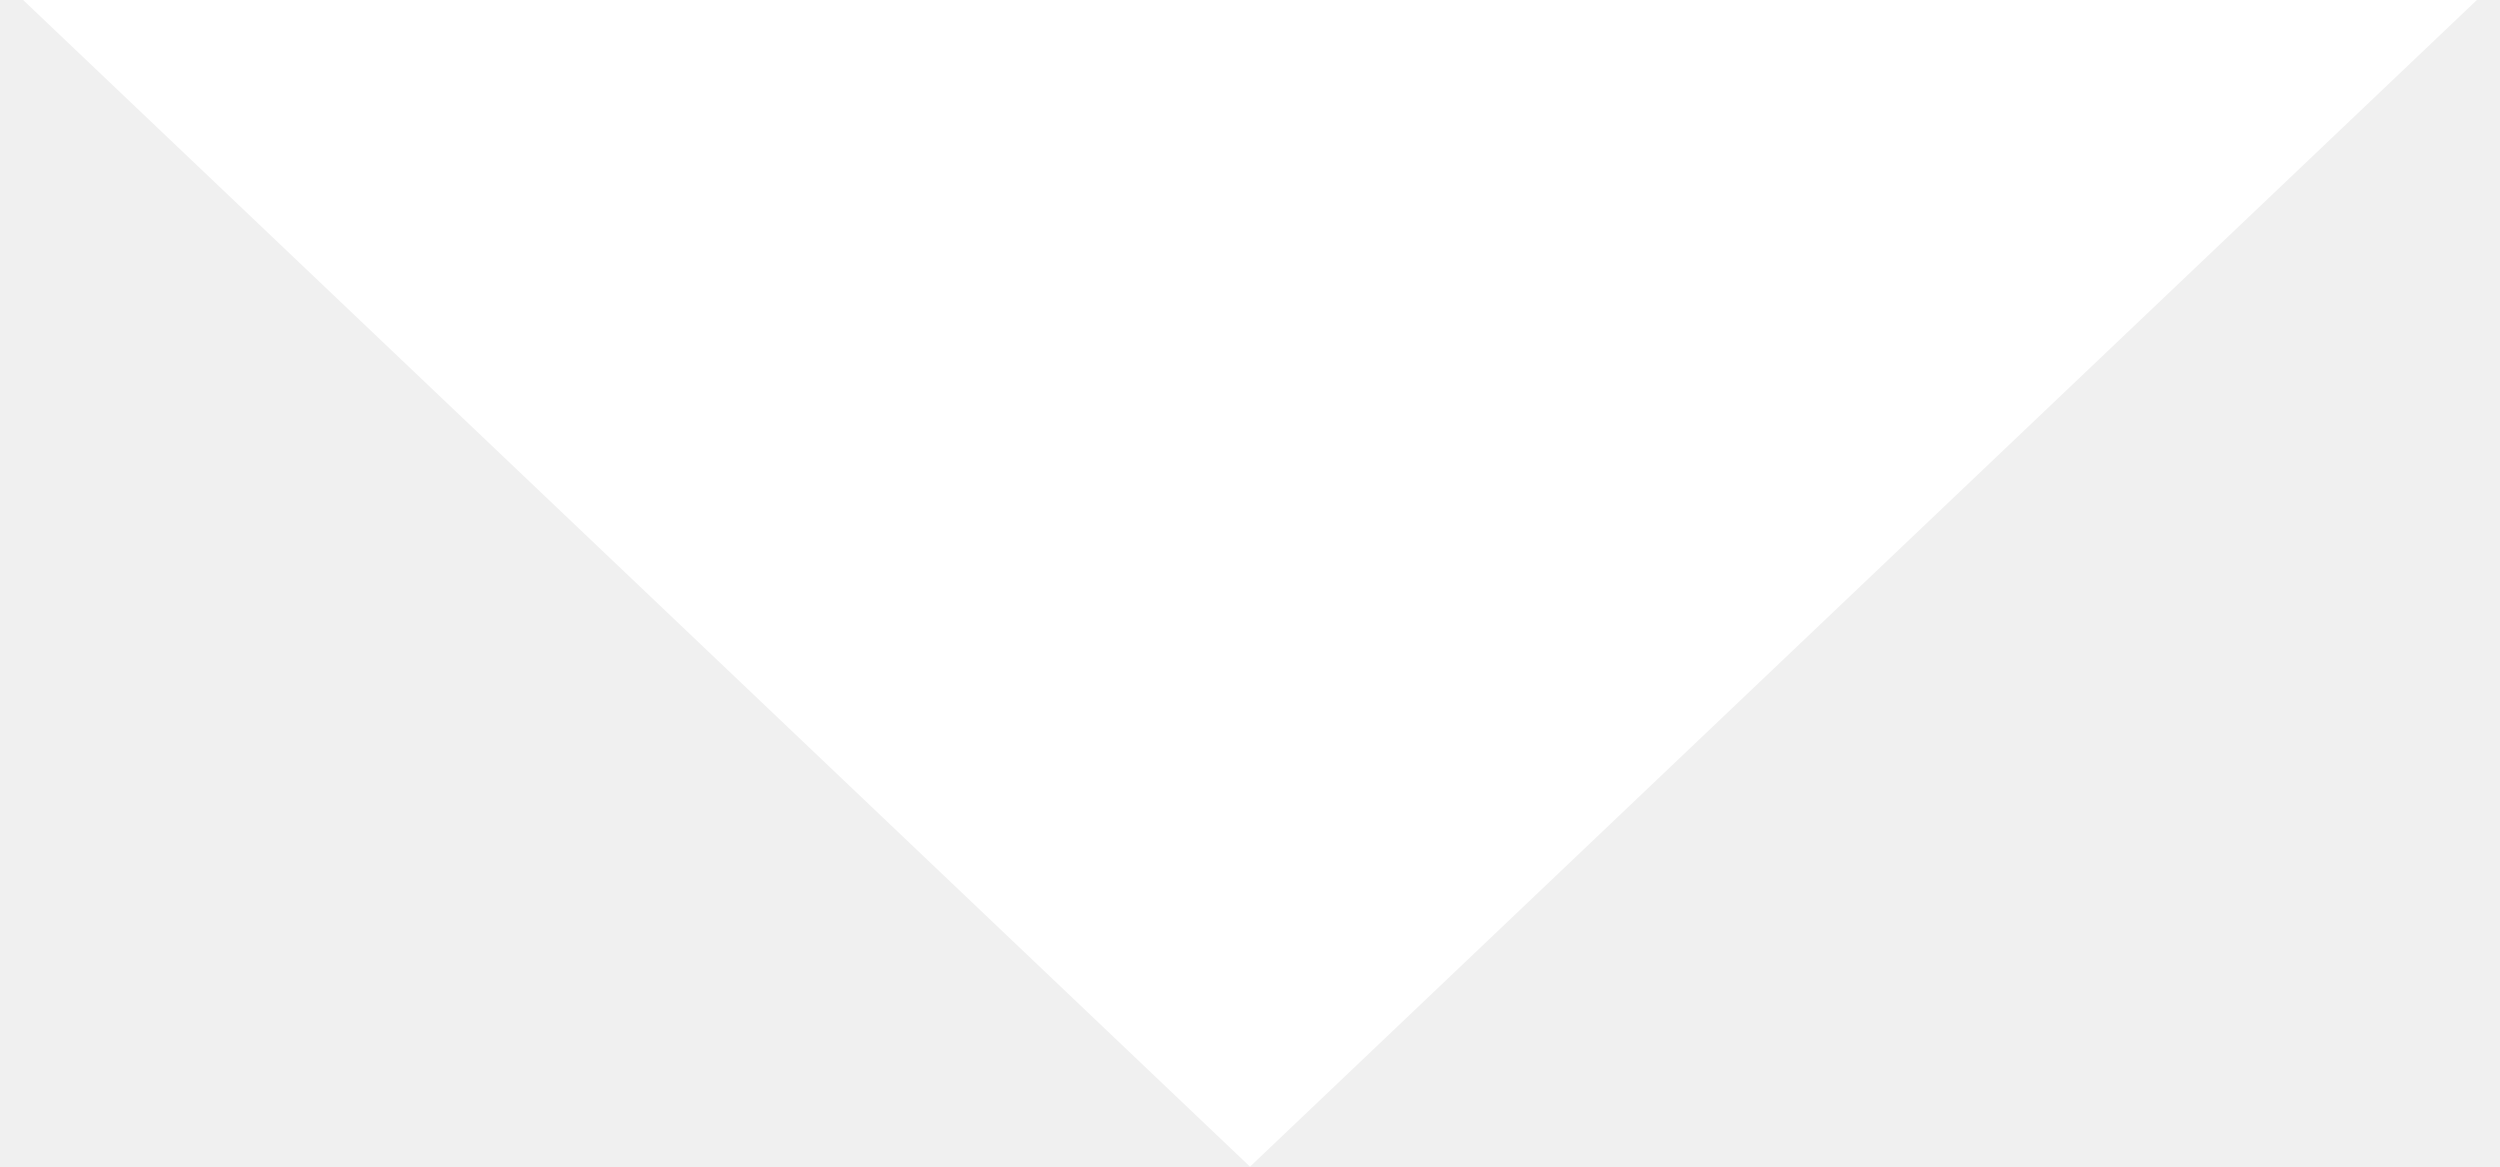
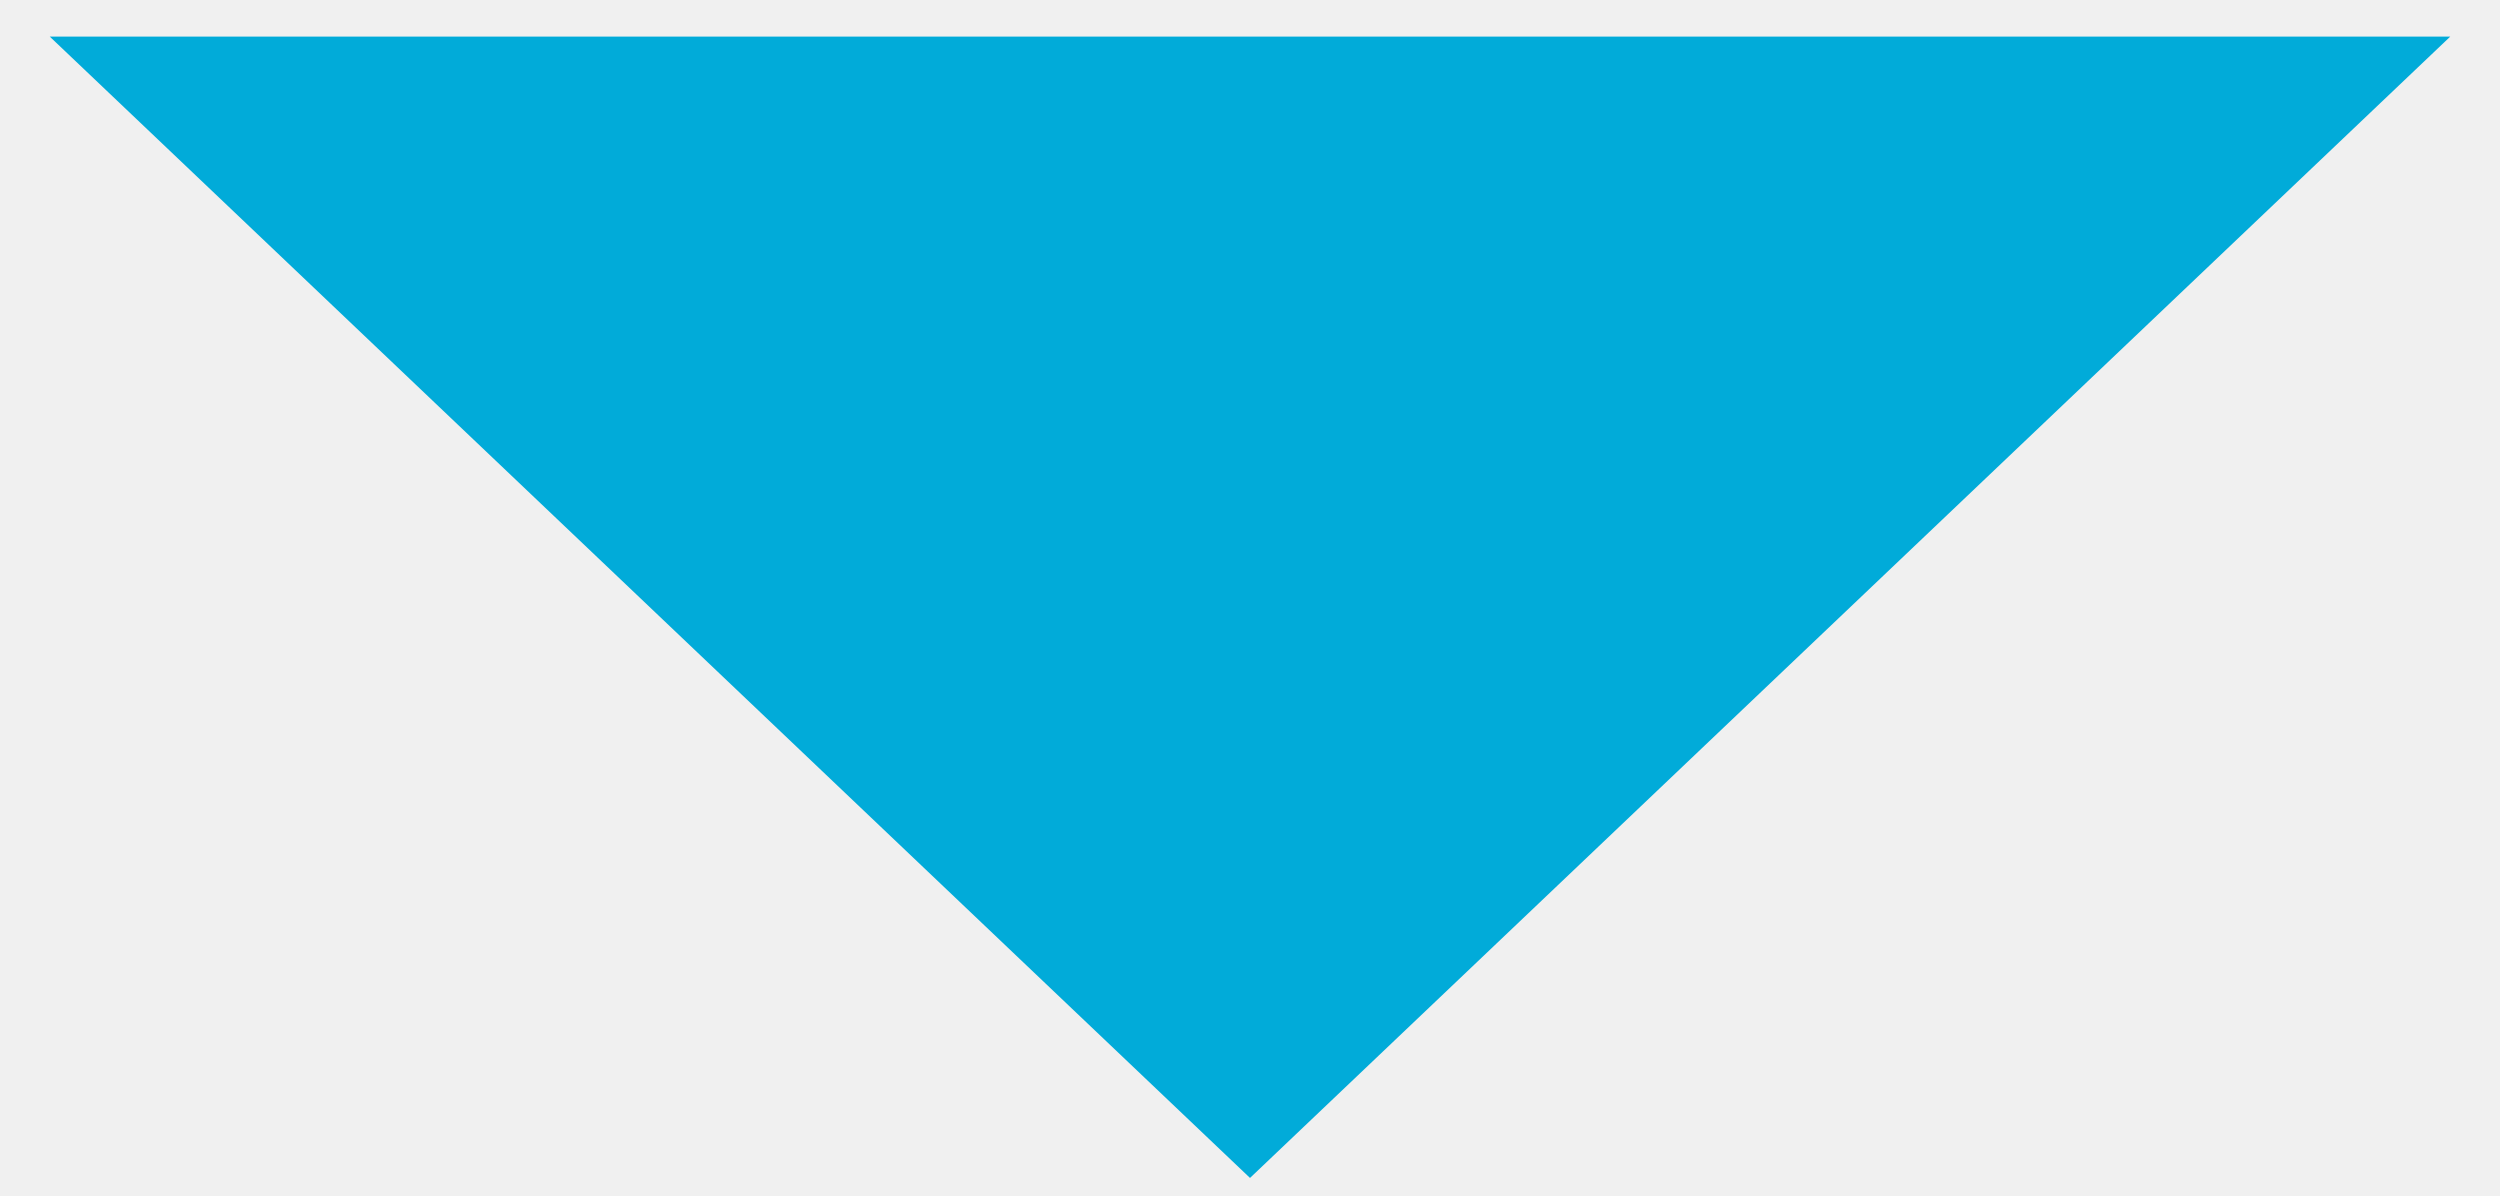
- <svg xmlns="http://www.w3.org/2000/svg" width="45" height="21" viewBox="0 0 45 21" fill="none">
-   <path d="M22.5 21L0.416 -3.45197e-07L44.584 3.51603e-06L22.5 21Z" fill="white" />
+ <svg xmlns="http://www.w3.org/2000/svg" width="46" height="22" viewBox="0 0 46 22" fill="none">
+   <path d="M23 21.674L0.916 0.674L45.084 0.674L23 21.674Z" fill="#01ABD9" />
</svg>
